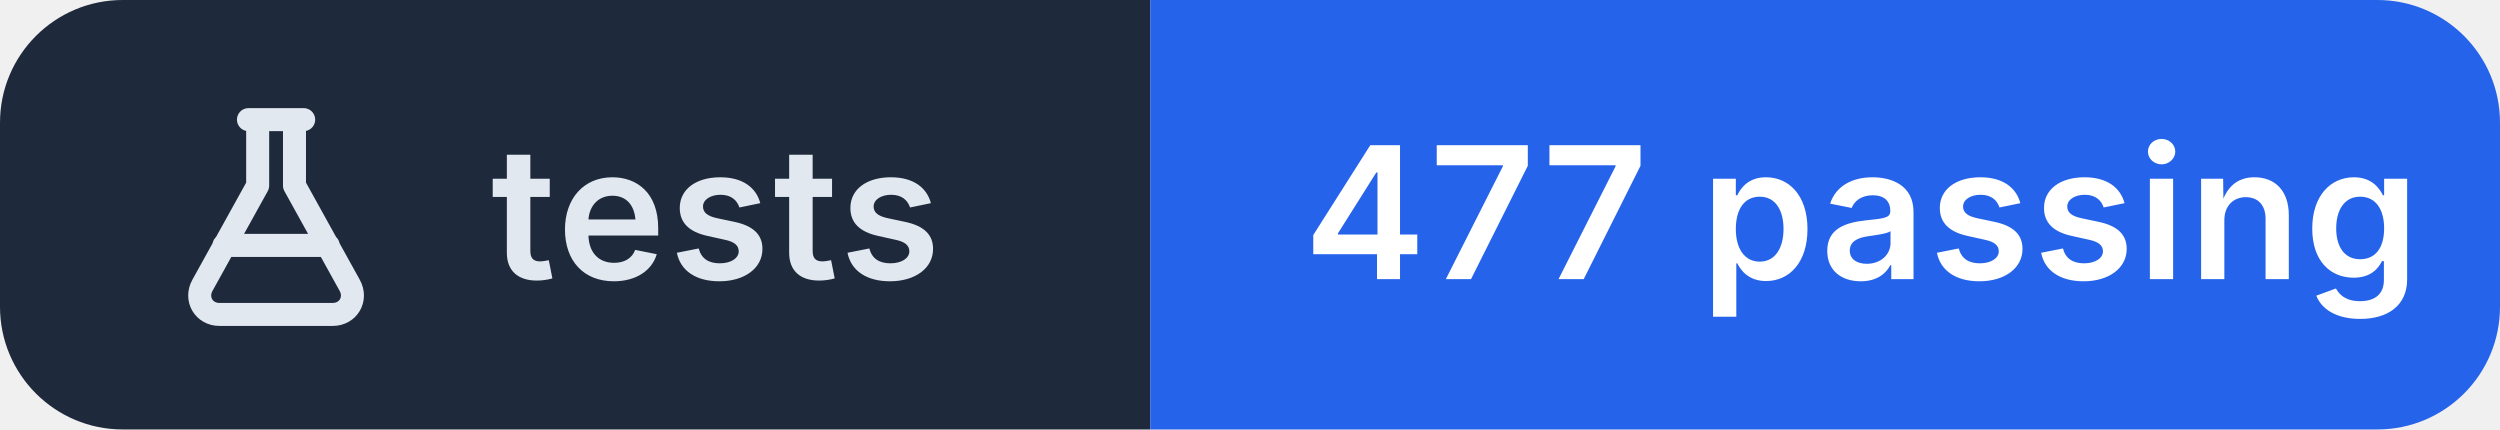
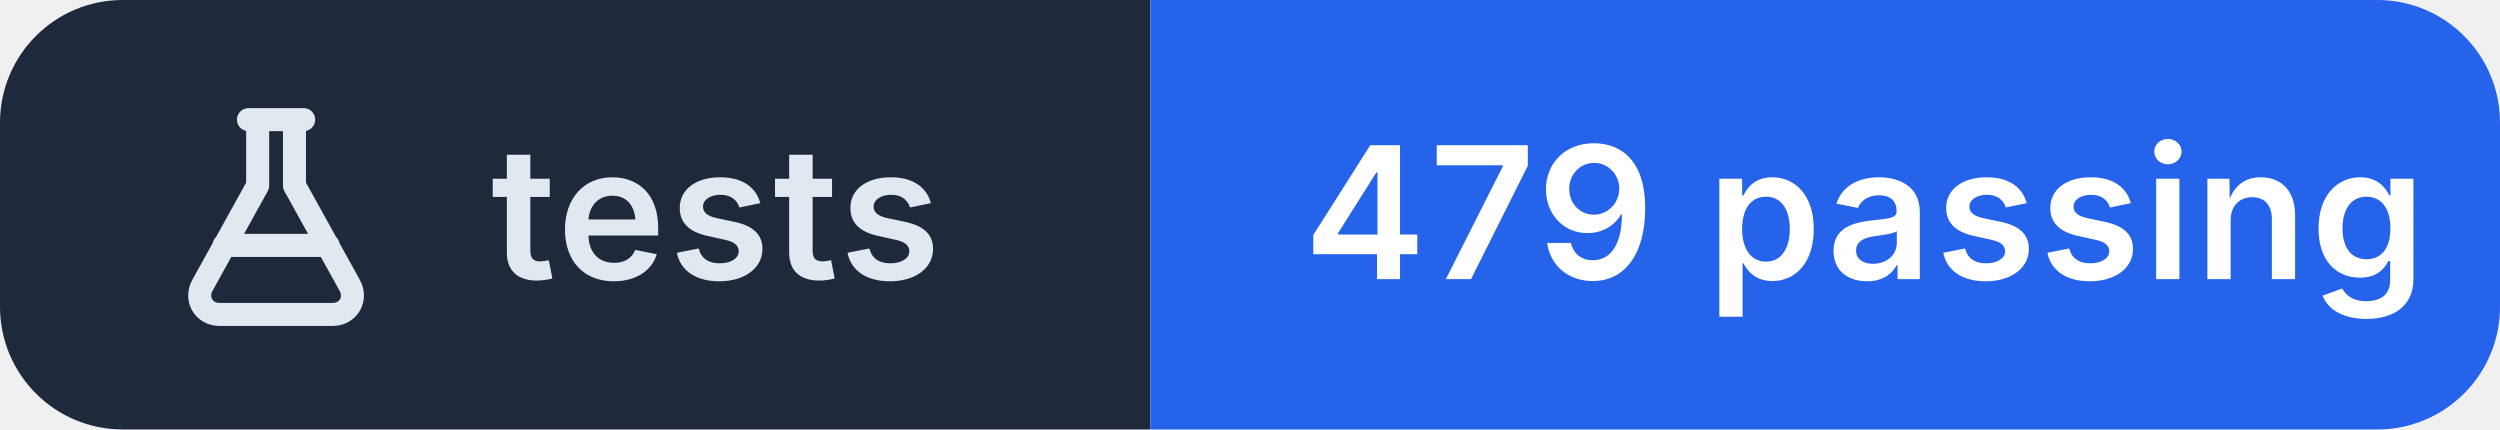
- <svg xmlns="http://www.w3.org/2000/svg" width="163" height="28" viewBox="0 0 163 28" role="img" aria-label="tests: 477 passing">
+ <svg xmlns="http://www.w3.org/2000/svg" width="163" height="28" viewBox="0 0 163 28" role="img" aria-label="tests: 479 passing">
  <clipPath id="r">
    <rect width="163" height="28" rx="8" />
  </clipPath>
  <g clip-path="url(#r)">
    <rect width="75" height="28" fill="#1e293b" />
    <rect x="75" width="88" height="28" fill="#2563eb" />
  </g>
  <g transform="translate(10 6.0)" fill="none" stroke="#e2e8f0" stroke-width="1.5" stroke-linecap="round" stroke-linejoin="round">
    <path d="M6.2 1.8h3.6 M6.8 1.8v4.3L3.2 12.6c-.5.9.1 1.9 1.1 1.9h7.4c1 0 1.6-1 1.1-1.9L9.2 6.1V1.8 M4.6 10h6.8" />
  </g>
  <g fill="#ffffff" font-family="Inter,'Segoe UI',Helvetica,Arial,sans-serif" font-size="12" font-weight="600" letter-spacing=".2">
    <text x="32" y="18.2" fill="#e2e8f0">tests</text>
-     <text x="85" y="18.2">477 passing</text>
+     <text x="85" y="18.2">479 passing</text>
  </g>
</svg>
